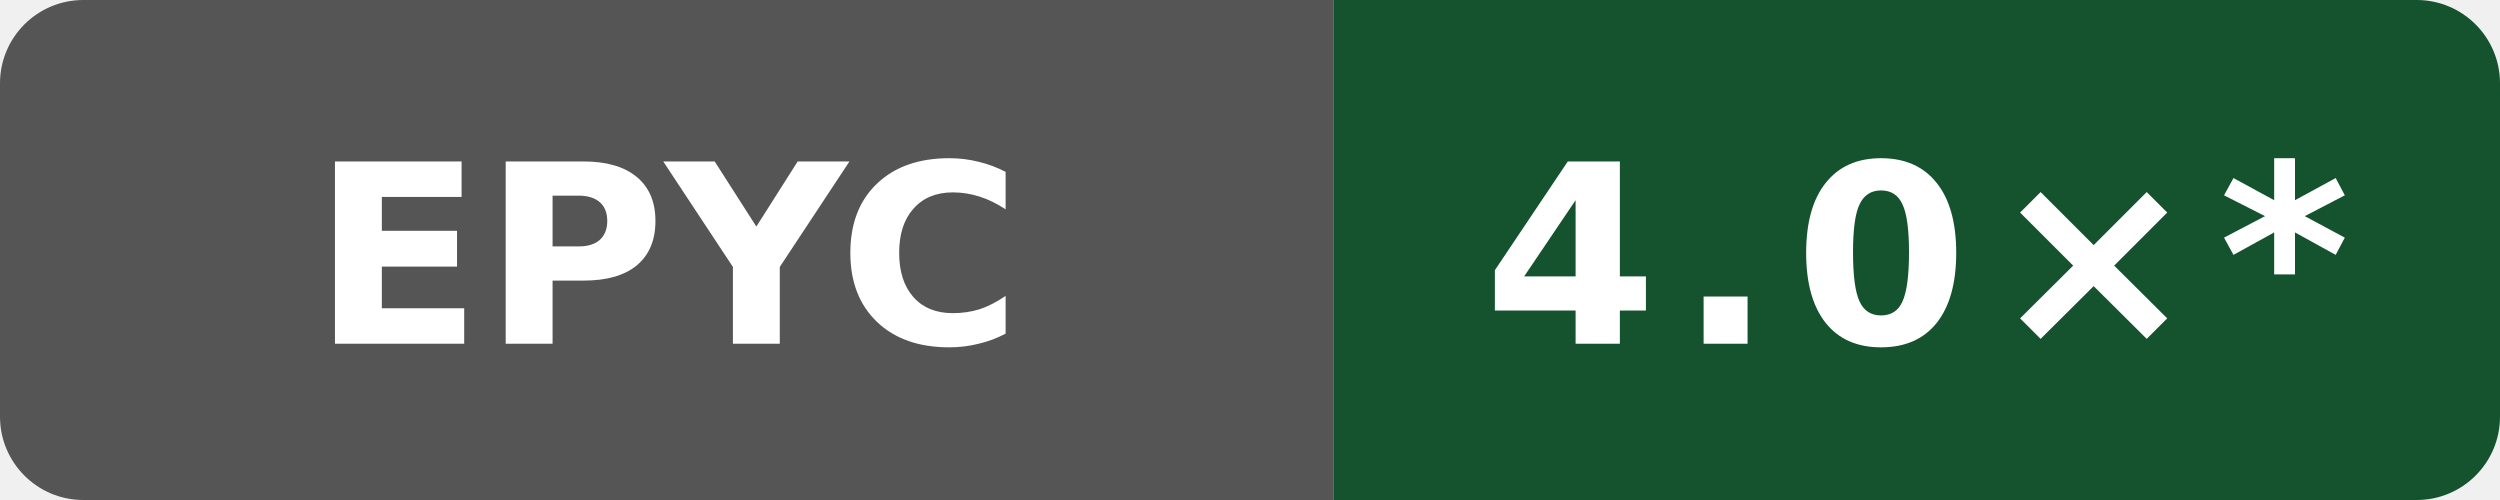
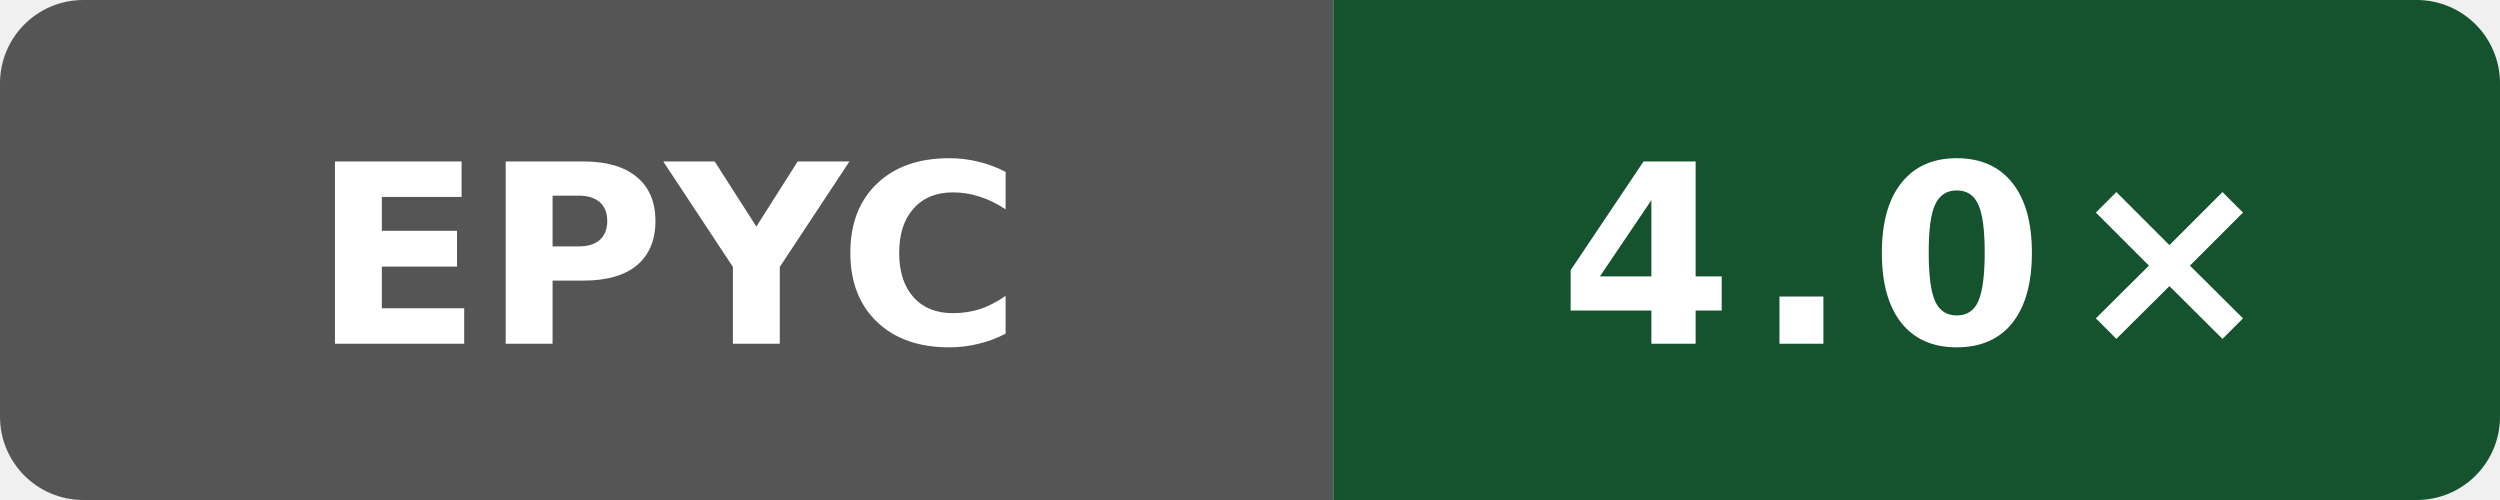
- <svg xmlns="http://www.w3.org/2000/svg" data-original-label="self compile speed vs gcc" data-original-message="4.0×" width="120" height="24" viewBox="0 0 120 24" role="img" aria-label="self compile speed vs gcc; AMD EPYC 7763 64-Core Processor; measured 9ed2f1eea641727dd56efede0b4ca09c045e9f7f; 21 commits behind main: 4.0×*">
+ <svg xmlns="http://www.w3.org/2000/svg" data-original-label="self compile speed vs gcc" data-original-message="4.0×" width="120" height="24" viewBox="0 0 120 24" role="img" aria-label="self compile speed vs gcc; AMD EPYC 9V74 80-Core Processor; measured e09af8489d07ffc3f9d61676d298292ae7b4df5d; 0 commits behind main: 4.0×">
  <defs>
    <clipPath id="badge">
      <rect width="120" height="24" rx="4" />
    </clipPath>
  </defs>
  <g clip-path="url(#badge)">
    <rect width="64" height="24" fill="#555" />
    <rect x="64" width="56" height="24" fill="#14532d" />
  </g>
  <text x="32" y="16.5" fill="#fff" text-anchor="middle" font-family="Verdana,Geneva,DejaVu Sans,sans-serif" font-size="12" font-weight="700" textLength="31" lengthAdjust="spacingAndGlyphs">EPYC</text>
-   <text x="92" y="16.5" fill="#fff" text-anchor="middle" font-family="Verdana,Geneva,DejaVu Sans,sans-serif" font-size="12" font-weight="700" letter-spacing="1" textLength="39" lengthAdjust="spacingAndGlyphs">4.0×*</text>
+   <text x="92" y="16.5" fill="#fff" text-anchor="middle" font-family="Verdana,Geneva,DejaVu Sans,sans-serif" font-size="12" font-weight="700" letter-spacing="1" textLength="31" lengthAdjust="spacingAndGlyphs">4.0×</text>
</svg>
